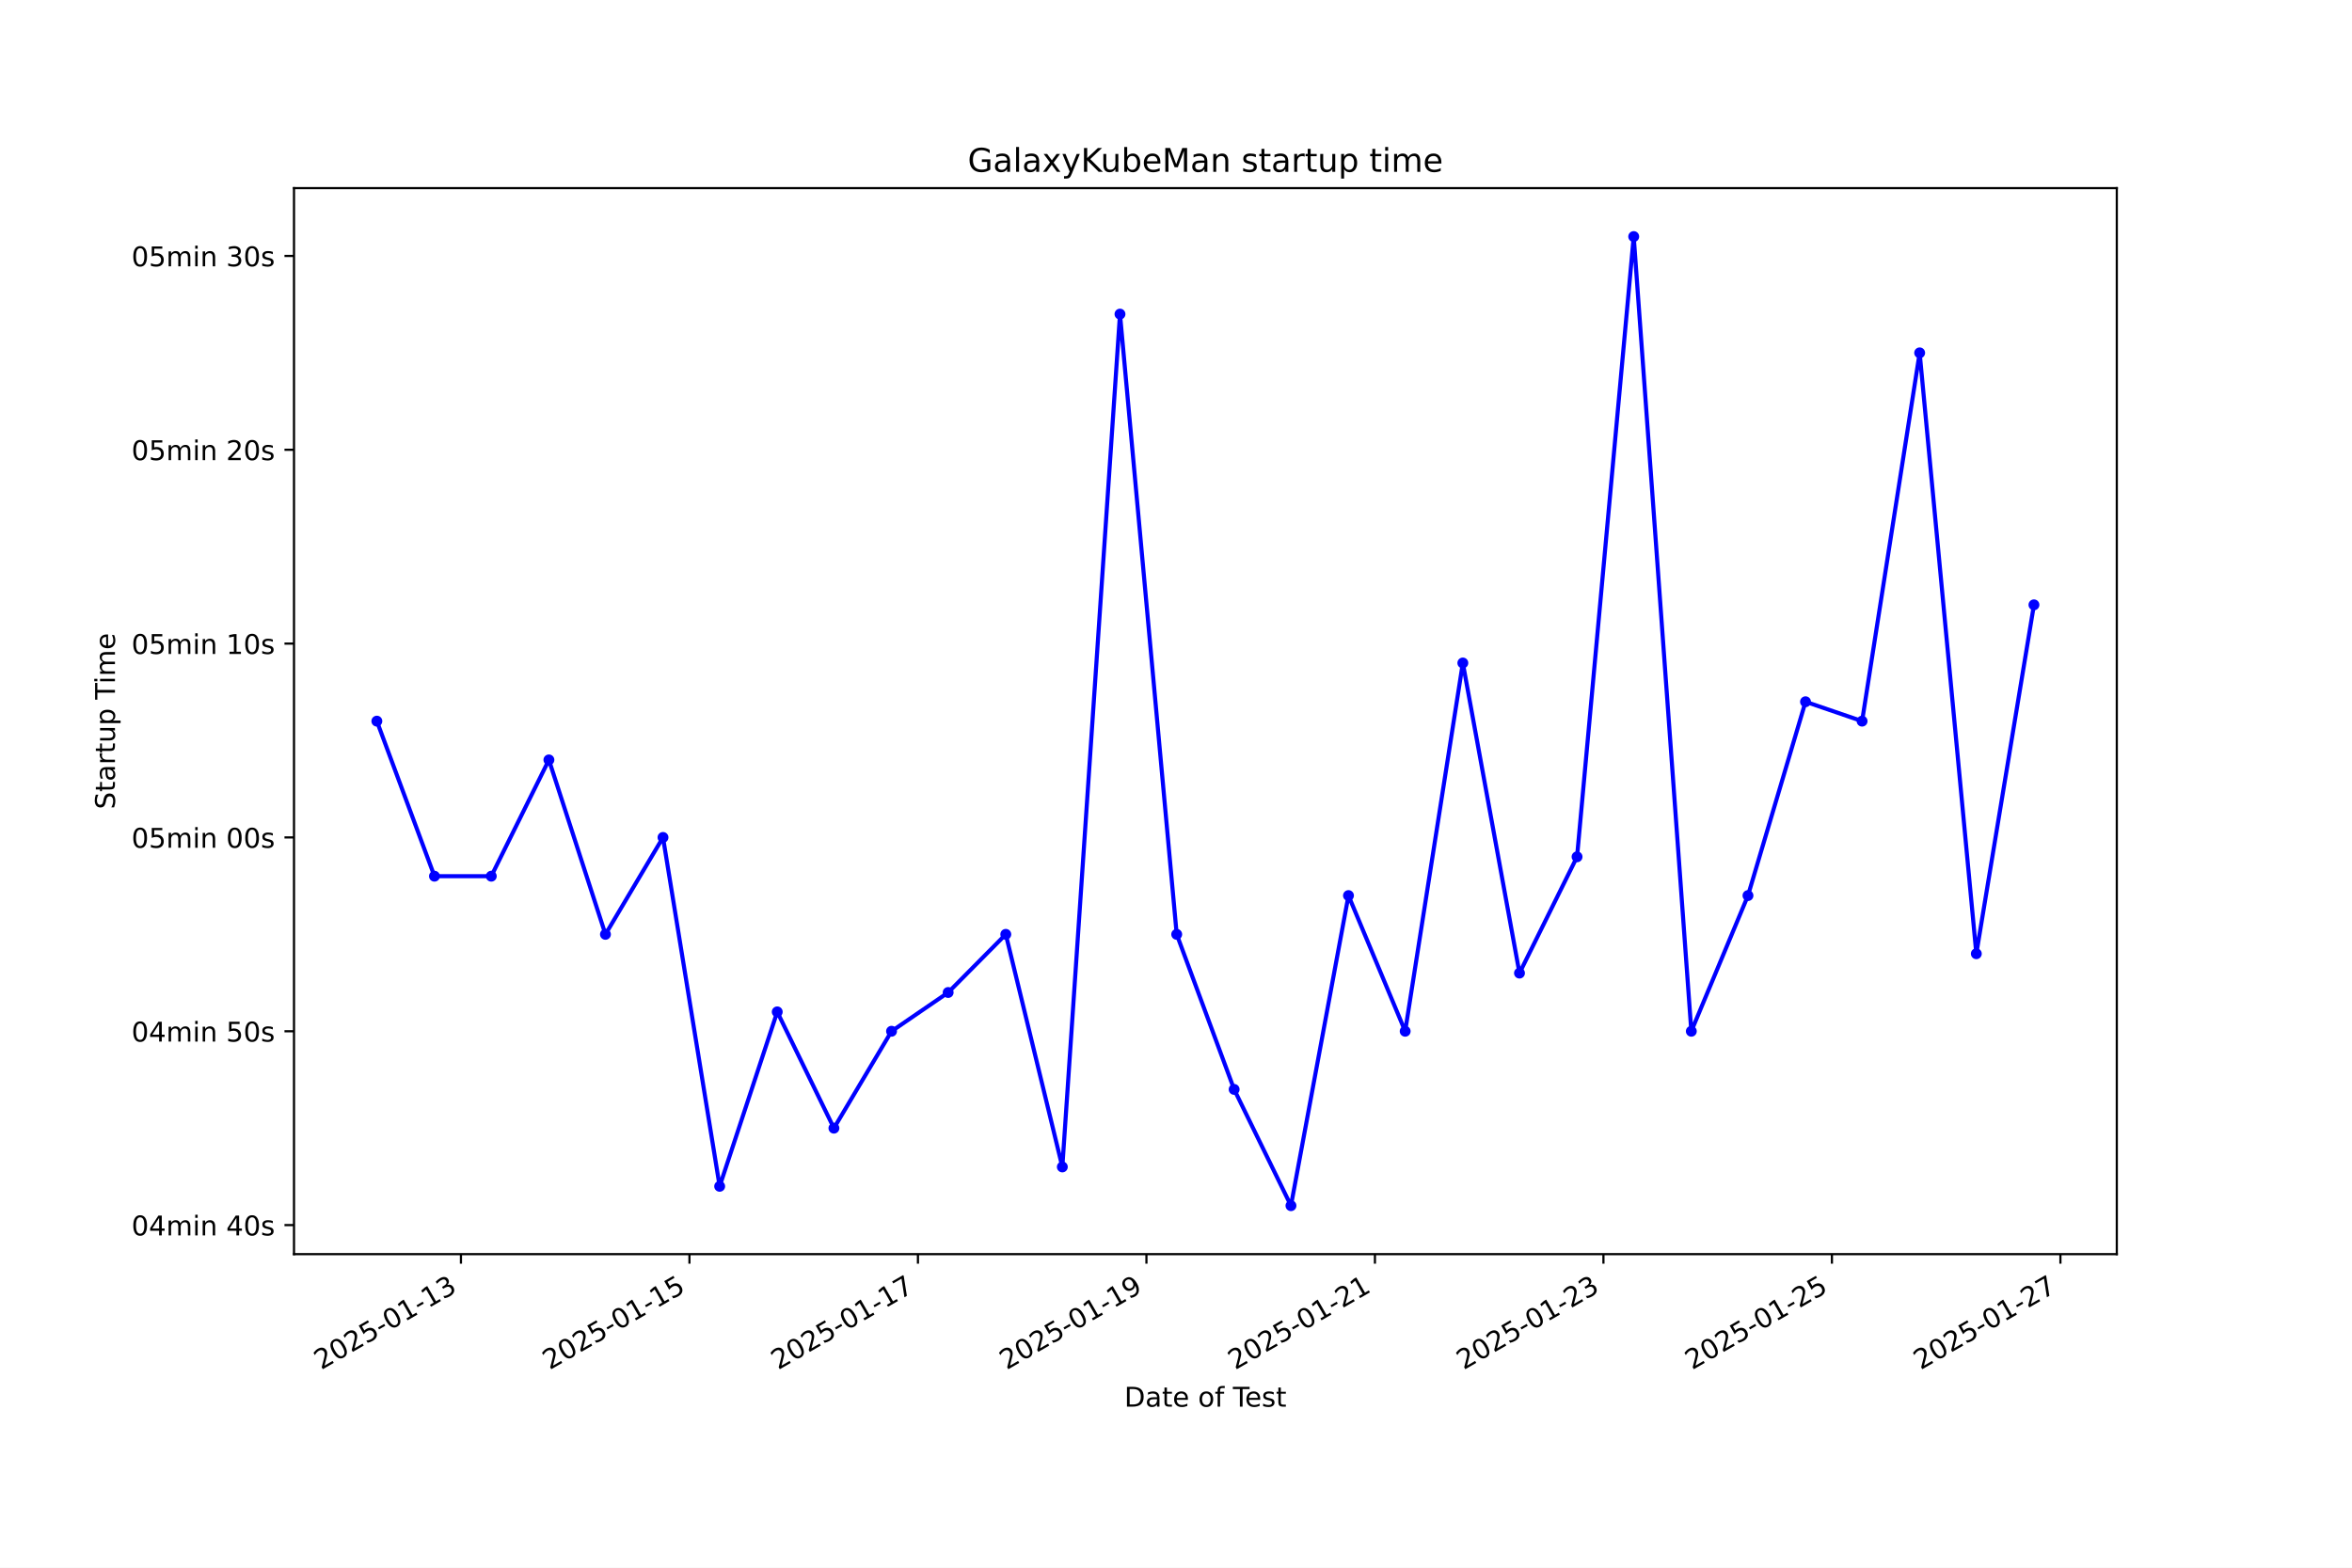
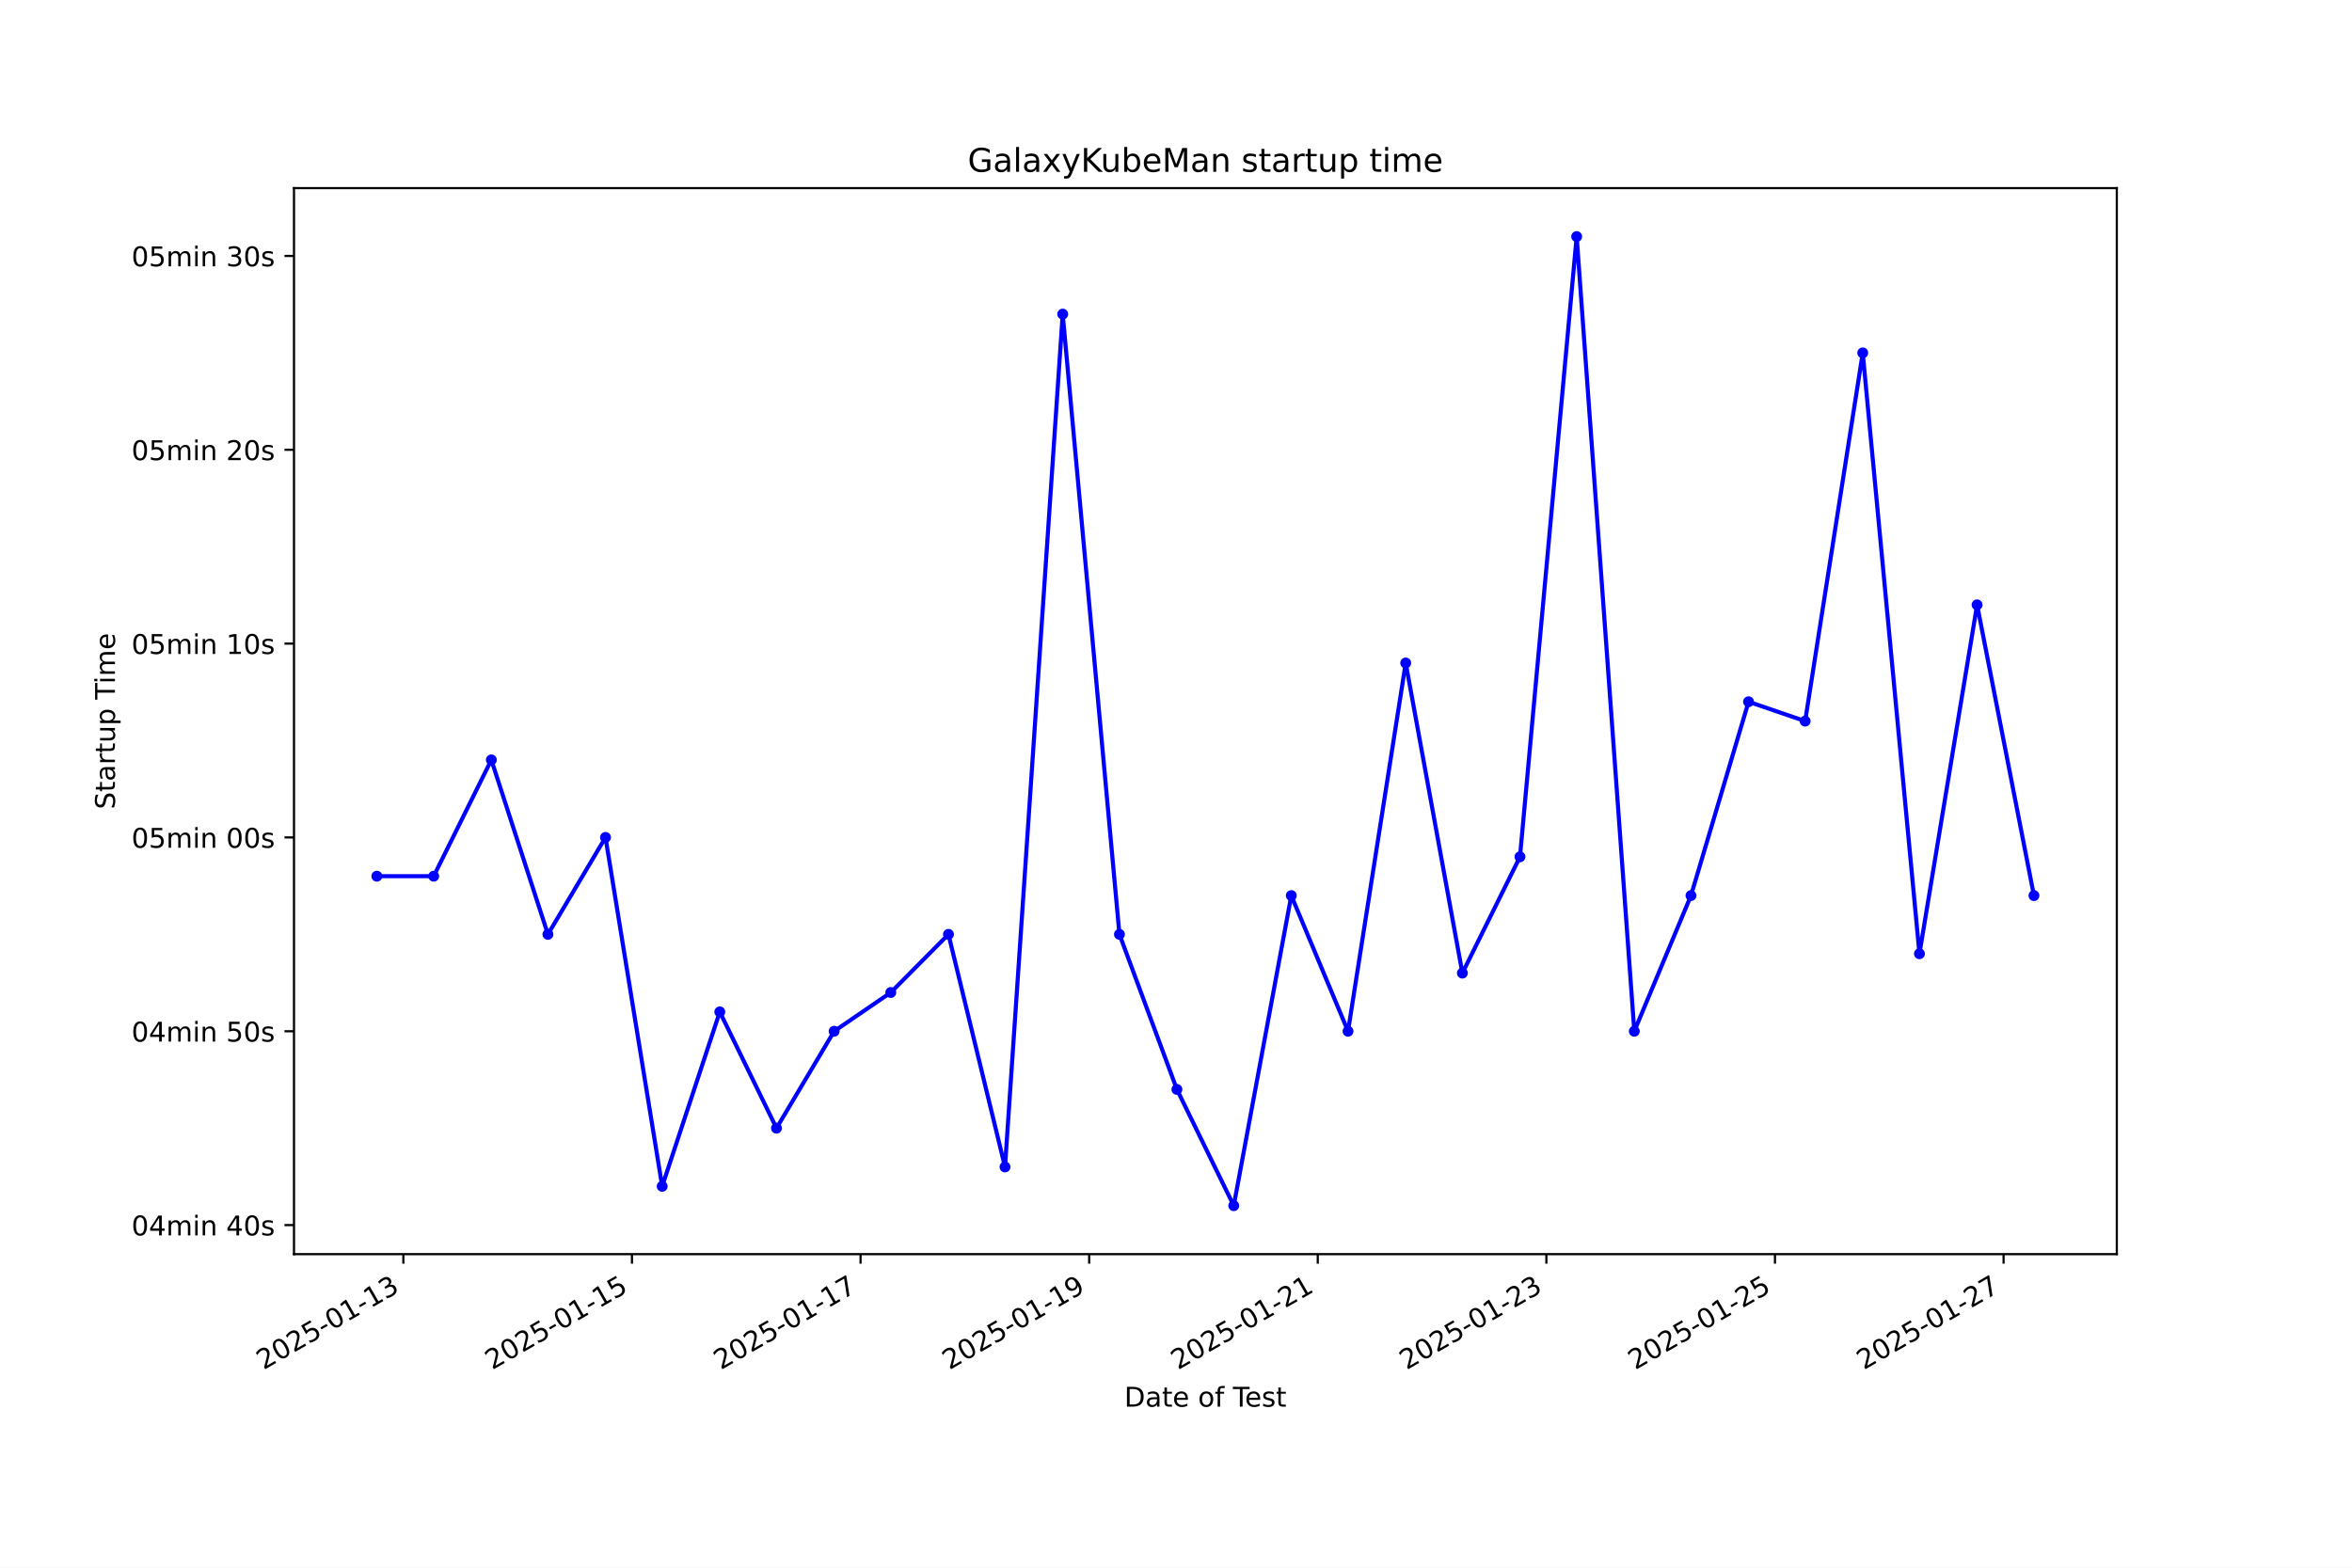
<svg xmlns="http://www.w3.org/2000/svg" xmlns:xlink="http://www.w3.org/1999/xlink" width="864pt" height="576pt" viewBox="0 0 864 576" version="1.1">
  <defs>
    <style type="text/css">*{stroke-linejoin: round; stroke-linecap: butt}</style>
  </defs>
  <g id="figure_1">
    <g id="patch_1">
      <path d="M 0 576  L 864 576  L 864 0  L 0 0  z " style="fill: #ffffff" />
    </g>
    <g id="axes_1">
      <g id="patch_2">
        <path d="M 108 460.8  L 777.6 460.8  L 777.6 69.12  L 108 69.12  z " style="fill: #ffffff" />
      </g>
      <g id="matplotlib.axis_1">
        <g id="xtick_1">
          <g id="line2d_1">
            <defs>
-               <path id="m24466182a4" d="M 0 0  L 0 3.5  " style="stroke: #000000; stroke-width: 0.8" />
+               <path id="mcbcb27efa0" d="M 0 0  L 0 3.5  " style="stroke: #000000; stroke-width: 0.8" />
            </defs>
            <g>
-               <use xlink:href="#m24466182a4" x="169.329" y="460.8" style="stroke: #000000; stroke-width: 0.8" />
+               <use xlink:href="#mcbcb27efa0" x="148.17" y="460.8" style="stroke: #000000; stroke-width: 0.8" />
            </g>
          </g>
          <g id="text_1">
-             <g transform="translate(117.9595 503.4383) rotate(-30) scale(0.1 -0.1)">
+             <g transform="translate(96.80103 503.4383) rotate(-30) scale(0.1 -0.1)">
              <defs>
                <path id="DejaVuSans-32" d="M 1228 531  L 3431 531  L 3431 0  L 469 0  L 469 531  Q 828 903 1448 1529  Q 2069 2156 2228 2338  Q 2531 2678 2651 2914  Q 2772 3150 2772 3378  Q 2772 3750 2511 3984  Q 2250 4219 1831 4219  Q 1534 4219 1204 4116  Q 875 4013 500 3803  L 500 4441  Q 881 4594 1212 4672  Q 1544 4750 1819 4750  Q 2544 4750 2975 4387  Q 3406 4025 3406 3419  Q 3406 3131 3298 2873  Q 3191 2616 2906 2266  Q 2828 2175 2409 1742  Q 1991 1309 1228 531  z " transform="scale(0.015625)" />
                <path id="DejaVuSans-30" d="M 2034 4250  Q 1547 4250 1301 3770  Q 1056 3291 1056 2328  Q 1056 1369 1301 889  Q 1547 409 2034 409  Q 2525 409 2770 889  Q 3016 1369 3016 2328  Q 3016 3291 2770 3770  Q 2525 4250 2034 4250  z M 2034 4750  Q 2819 4750 3233 4129  Q 3647 3509 3647 2328  Q 3647 1150 3233 529  Q 2819 -91 2034 -91  Q 1250 -91 836 529  Q 422 1150 422 2328  Q 422 3509 836 4129  Q 1250 4750 2034 4750  z " transform="scale(0.015625)" />
                <path id="DejaVuSans-35" d="M 691 4666  L 3169 4666  L 3169 4134  L 1269 4134  L 1269 2991  Q 1406 3038 1543 3061  Q 1681 3084 1819 3084  Q 2600 3084 3056 2656  Q 3513 2228 3513 1497  Q 3513 744 3044 326  Q 2575 -91 1722 -91  Q 1428 -91 1123 -41  Q 819 9 494 109  L 494 744  Q 775 591 1075 516  Q 1375 441 1709 441  Q 2250 441 2565 725  Q 2881 1009 2881 1497  Q 2881 1984 2565 2268  Q 2250 2553 1709 2553  Q 1456 2553 1204 2497  Q 953 2441 691 2322  L 691 4666  z " transform="scale(0.015625)" />
                <path id="DejaVuSans-2d" d="M 313 2009  L 1997 2009  L 1997 1497  L 313 1497  L 313 2009  z " transform="scale(0.015625)" />
                <path id="DejaVuSans-31" d="M 794 531  L 1825 531  L 1825 4091  L 703 3866  L 703 4441  L 1819 4666  L 2450 4666  L 2450 531  L 3481 531  L 3481 0  L 794 0  L 794 531  z " transform="scale(0.015625)" />
                <path id="DejaVuSans-33" d="M 2597 2516  Q 3050 2419 3304 2112  Q 3559 1806 3559 1356  Q 3559 666 3084 287  Q 2609 -91 1734 -91  Q 1441 -91 1130 -33  Q 819 25 488 141  L 488 750  Q 750 597 1062 519  Q 1375 441 1716 441  Q 2309 441 2620 675  Q 2931 909 2931 1356  Q 2931 1769 2642 2001  Q 2353 2234 1838 2234  L 1294 2234  L 1294 2753  L 1863 2753  Q 2328 2753 2575 2939  Q 2822 3125 2822 3475  Q 2822 3834 2567 4026  Q 2313 4219 1838 4219  Q 1578 4219 1281 4162  Q 984 4106 628 3988  L 628 4550  Q 988 4650 1302 4700  Q 1616 4750 1894 4750  Q 2613 4750 3031 4423  Q 3450 4097 3450 3541  Q 3450 3153 3228 2886  Q 3006 2619 2597 2516  z " transform="scale(0.015625)" />
              </defs>
              <use xlink:href="#DejaVuSans-32" />
              <use xlink:href="#DejaVuSans-30" transform="translate(63.62305 0)" />
              <use xlink:href="#DejaVuSans-32" transform="translate(127.2461 0)" />
              <use xlink:href="#DejaVuSans-35" transform="translate(190.8691 0)" />
              <use xlink:href="#DejaVuSans-2d" transform="translate(254.4922 0)" />
              <use xlink:href="#DejaVuSans-30" transform="translate(290.5762 0)" />
              <use xlink:href="#DejaVuSans-31" transform="translate(354.1992 0)" />
              <use xlink:href="#DejaVuSans-2d" transform="translate(417.8223 0)" />
              <use xlink:href="#DejaVuSans-31" transform="translate(453.9062 0)" />
              <use xlink:href="#DejaVuSans-33" transform="translate(517.5293 0)" />
            </g>
          </g>
        </g>
        <g id="xtick_2">
          <g id="line2d_2">
            <g>
-               <use xlink:href="#m24466182a4" x="253.266" y="460.8" style="stroke: #000000; stroke-width: 0.8" />
+               <use xlink:href="#mcbcb27efa0" x="232.147" y="460.8" style="stroke: #000000; stroke-width: 0.8" />
            </g>
          </g>
          <g id="text_2">
-             <g transform="translate(201.8969 503.4383) rotate(-30) scale(0.1 -0.1)">
+             <g transform="translate(180.7778 503.4383) rotate(-30) scale(0.1 -0.1)">
              <use xlink:href="#DejaVuSans-32" />
              <use xlink:href="#DejaVuSans-30" transform="translate(63.62305 0)" />
              <use xlink:href="#DejaVuSans-32" transform="translate(127.2461 0)" />
              <use xlink:href="#DejaVuSans-35" transform="translate(190.8691 0)" />
              <use xlink:href="#DejaVuSans-2d" transform="translate(254.4922 0)" />
              <use xlink:href="#DejaVuSans-30" transform="translate(290.5762 0)" />
              <use xlink:href="#DejaVuSans-31" transform="translate(354.1992 0)" />
              <use xlink:href="#DejaVuSans-2d" transform="translate(417.8223 0)" />
              <use xlink:href="#DejaVuSans-31" transform="translate(453.9062 0)" />
              <use xlink:href="#DejaVuSans-35" transform="translate(517.5293 0)" />
            </g>
          </g>
        </g>
        <g id="xtick_3">
          <g id="line2d_3">
            <g>
-               <use xlink:href="#m24466182a4" x="337.204" y="460.8" style="stroke: #000000; stroke-width: 0.8" />
+               <use xlink:href="#mcbcb27efa0" x="316.124" y="460.8" style="stroke: #000000; stroke-width: 0.8" />
            </g>
          </g>
          <g id="text_3">
-             <g transform="translate(285.8342 503.4383) rotate(-30) scale(0.1 -0.1)">
+             <g transform="translate(264.7546 503.4383) rotate(-30) scale(0.1 -0.1)">
              <defs>
                <path id="DejaVuSans-37" d="M 525 4666  L 3525 4666  L 3525 4397  L 1831 0  L 1172 0  L 2766 4134  L 525 4134  L 525 4666  z " transform="scale(0.015625)" />
              </defs>
              <use xlink:href="#DejaVuSans-32" />
              <use xlink:href="#DejaVuSans-30" transform="translate(63.62305 0)" />
              <use xlink:href="#DejaVuSans-32" transform="translate(127.2461 0)" />
              <use xlink:href="#DejaVuSans-35" transform="translate(190.8691 0)" />
              <use xlink:href="#DejaVuSans-2d" transform="translate(254.4922 0)" />
              <use xlink:href="#DejaVuSans-30" transform="translate(290.5762 0)" />
              <use xlink:href="#DejaVuSans-31" transform="translate(354.1992 0)" />
              <use xlink:href="#DejaVuSans-2d" transform="translate(417.8223 0)" />
              <use xlink:href="#DejaVuSans-31" transform="translate(453.9062 0)" />
              <use xlink:href="#DejaVuSans-37" transform="translate(517.5293 0)" />
            </g>
          </g>
        </g>
        <g id="xtick_4">
          <g id="line2d_4">
            <g>
-               <use xlink:href="#m24466182a4" x="421.141" y="460.8" style="stroke: #000000; stroke-width: 0.8" />
+               <use xlink:href="#mcbcb27efa0" x="400.101" y="460.8" style="stroke: #000000; stroke-width: 0.8" />
            </g>
          </g>
          <g id="text_4">
-             <g transform="translate(369.7715 503.4383) rotate(-30) scale(0.1 -0.1)">
+             <g transform="translate(348.7314 503.4383) rotate(-30) scale(0.1 -0.1)">
              <defs>
                <path id="DejaVuSans-39" d="M 703 97  L 703 672  Q 941 559 1184 500  Q 1428 441 1663 441  Q 2288 441 2617 861  Q 2947 1281 2994 2138  Q 2813 1869 2534 1725  Q 2256 1581 1919 1581  Q 1219 1581 811 2004  Q 403 2428 403 3163  Q 403 3881 828 4315  Q 1253 4750 1959 4750  Q 2769 4750 3195 4129  Q 3622 3509 3622 2328  Q 3622 1225 3098 567  Q 2575 -91 1691 -91  Q 1453 -91 1209 -44  Q 966 3 703 97  z M 1959 2075  Q 2384 2075 2632 2365  Q 2881 2656 2881 3163  Q 2881 3666 2632 3958  Q 2384 4250 1959 4250  Q 1534 4250 1286 3958  Q 1038 3666 1038 3163  Q 1038 2656 1286 2365  Q 1534 2075 1959 2075  z " transform="scale(0.015625)" />
              </defs>
              <use xlink:href="#DejaVuSans-32" />
              <use xlink:href="#DejaVuSans-30" transform="translate(63.62305 0)" />
              <use xlink:href="#DejaVuSans-32" transform="translate(127.2461 0)" />
              <use xlink:href="#DejaVuSans-35" transform="translate(190.8691 0)" />
              <use xlink:href="#DejaVuSans-2d" transform="translate(254.4922 0)" />
              <use xlink:href="#DejaVuSans-30" transform="translate(290.5762 0)" />
              <use xlink:href="#DejaVuSans-31" transform="translate(354.1992 0)" />
              <use xlink:href="#DejaVuSans-2d" transform="translate(417.8223 0)" />
              <use xlink:href="#DejaVuSans-31" transform="translate(453.9062 0)" />
              <use xlink:href="#DejaVuSans-39" transform="translate(517.5293 0)" />
            </g>
          </g>
        </g>
        <g id="xtick_5">
          <g id="line2d_5">
            <g>
-               <use xlink:href="#m24466182a4" x="505.078" y="460.8" style="stroke: #000000; stroke-width: 0.8" />
+               <use xlink:href="#mcbcb27efa0" x="484.078" y="460.8" style="stroke: #000000; stroke-width: 0.8" />
            </g>
          </g>
          <g id="text_5">
-             <g transform="translate(453.7088 503.4383) rotate(-30) scale(0.1 -0.1)">
+             <g transform="translate(432.7082 503.4383) rotate(-30) scale(0.1 -0.1)">
              <use xlink:href="#DejaVuSans-32" />
              <use xlink:href="#DejaVuSans-30" transform="translate(63.62305 0)" />
              <use xlink:href="#DejaVuSans-32" transform="translate(127.2461 0)" />
              <use xlink:href="#DejaVuSans-35" transform="translate(190.8691 0)" />
              <use xlink:href="#DejaVuSans-2d" transform="translate(254.4922 0)" />
              <use xlink:href="#DejaVuSans-30" transform="translate(290.5762 0)" />
              <use xlink:href="#DejaVuSans-31" transform="translate(354.1992 0)" />
              <use xlink:href="#DejaVuSans-2d" transform="translate(417.8223 0)" />
              <use xlink:href="#DejaVuSans-32" transform="translate(453.9062 0)" />
              <use xlink:href="#DejaVuSans-31" transform="translate(517.5293 0)" />
            </g>
          </g>
        </g>
        <g id="xtick_6">
          <g id="line2d_6">
            <g>
-               <use xlink:href="#m24466182a4" x="589.016" y="460.8" style="stroke: #000000; stroke-width: 0.8" />
+               <use xlink:href="#mcbcb27efa0" x="568.054" y="460.8" style="stroke: #000000; stroke-width: 0.8" />
            </g>
          </g>
          <g id="text_6">
-             <g transform="translate(537.6462 503.4383) rotate(-30) scale(0.1 -0.1)">
+             <g transform="translate(516.685 503.4383) rotate(-30) scale(0.1 -0.1)">
              <use xlink:href="#DejaVuSans-32" />
              <use xlink:href="#DejaVuSans-30" transform="translate(63.62305 0)" />
              <use xlink:href="#DejaVuSans-32" transform="translate(127.2461 0)" />
              <use xlink:href="#DejaVuSans-35" transform="translate(190.8691 0)" />
              <use xlink:href="#DejaVuSans-2d" transform="translate(254.4922 0)" />
              <use xlink:href="#DejaVuSans-30" transform="translate(290.5762 0)" />
              <use xlink:href="#DejaVuSans-31" transform="translate(354.1992 0)" />
              <use xlink:href="#DejaVuSans-2d" transform="translate(417.8223 0)" />
              <use xlink:href="#DejaVuSans-32" transform="translate(453.9062 0)" />
              <use xlink:href="#DejaVuSans-33" transform="translate(517.5293 0)" />
            </g>
          </g>
        </g>
        <g id="xtick_7">
          <g id="line2d_7">
            <g>
-               <use xlink:href="#m24466182a4" x="672.953" y="460.8" style="stroke: #000000; stroke-width: 0.8" />
+               <use xlink:href="#mcbcb27efa0" x="652.031" y="460.8" style="stroke: #000000; stroke-width: 0.8" />
            </g>
          </g>
          <g id="text_7">
-             <g transform="translate(621.5835 503.4383) rotate(-30) scale(0.1 -0.1)">
+             <g transform="translate(600.6618 503.4383) rotate(-30) scale(0.1 -0.1)">
              <use xlink:href="#DejaVuSans-32" />
              <use xlink:href="#DejaVuSans-30" transform="translate(63.62305 0)" />
              <use xlink:href="#DejaVuSans-32" transform="translate(127.2461 0)" />
              <use xlink:href="#DejaVuSans-35" transform="translate(190.8691 0)" />
              <use xlink:href="#DejaVuSans-2d" transform="translate(254.4922 0)" />
              <use xlink:href="#DejaVuSans-30" transform="translate(290.5762 0)" />
              <use xlink:href="#DejaVuSans-31" transform="translate(354.1992 0)" />
              <use xlink:href="#DejaVuSans-2d" transform="translate(417.8223 0)" />
              <use xlink:href="#DejaVuSans-32" transform="translate(453.9062 0)" />
              <use xlink:href="#DejaVuSans-35" transform="translate(517.5293 0)" />
            </g>
          </g>
        </g>
        <g id="xtick_8">
          <g id="line2d_8">
            <g>
-               <use xlink:href="#m24466182a4" x="756.89" y="460.8" style="stroke: #000000; stroke-width: 0.8" />
+               <use xlink:href="#mcbcb27efa0" x="736.008" y="460.8" style="stroke: #000000; stroke-width: 0.8" />
            </g>
          </g>
          <g id="text_8">
-             <g transform="translate(705.5208 503.4383) rotate(-30) scale(0.1 -0.1)">
+             <g transform="translate(684.6386 503.4383) rotate(-30) scale(0.1 -0.1)">
              <use xlink:href="#DejaVuSans-32" />
              <use xlink:href="#DejaVuSans-30" transform="translate(63.62305 0)" />
              <use xlink:href="#DejaVuSans-32" transform="translate(127.2461 0)" />
              <use xlink:href="#DejaVuSans-35" transform="translate(190.8691 0)" />
              <use xlink:href="#DejaVuSans-2d" transform="translate(254.4922 0)" />
              <use xlink:href="#DejaVuSans-30" transform="translate(290.5762 0)" />
              <use xlink:href="#DejaVuSans-31" transform="translate(354.1992 0)" />
              <use xlink:href="#DejaVuSans-2d" transform="translate(417.8223 0)" />
              <use xlink:href="#DejaVuSans-32" transform="translate(453.9062 0)" />
              <use xlink:href="#DejaVuSans-37" transform="translate(517.5293 0)" />
            </g>
          </g>
        </g>
        <g id="text_9">
          <g transform="translate(413.0063 516.8378) scale(0.1 -0.1)">
            <defs>
              <path id="DejaVuSans-44" d="M 1259 4147  L 1259 519  L 2022 519  Q 2988 519 3436 956  Q 3884 1394 3884 2338  Q 3884 3275 3436 3711  Q 2988 4147 2022 4147  L 1259 4147  z M 628 4666  L 1925 4666  Q 3281 4666 3915 4102  Q 4550 3538 4550 2338  Q 4550 1131 3912 565  Q 3275 0 1925 0  L 628 0  L 628 4666  z " transform="scale(0.015625)" />
              <path id="DejaVuSans-61" d="M 2194 1759  Q 1497 1759 1228 1600  Q 959 1441 959 1056  Q 959 750 1161 570  Q 1363 391 1709 391  Q 2188 391 2477 730  Q 2766 1069 2766 1631  L 2766 1759  L 2194 1759  z M 3341 1997  L 3341 0  L 2766 0  L 2766 531  Q 2569 213 2275 61  Q 1981 -91 1556 -91  Q 1019 -91 701 211  Q 384 513 384 1019  Q 384 1609 779 1909  Q 1175 2209 1959 2209  L 2766 2209  L 2766 2266  Q 2766 2663 2505 2880  Q 2244 3097 1772 3097  Q 1472 3097 1187 3025  Q 903 2953 641 2809  L 641 3341  Q 956 3463 1253 3523  Q 1550 3584 1831 3584  Q 2591 3584 2966 3190  Q 3341 2797 3341 1997  z " transform="scale(0.015625)" />
              <path id="DejaVuSans-74" d="M 1172 4494  L 1172 3500  L 2356 3500  L 2356 3053  L 1172 3053  L 1172 1153  Q 1172 725 1289 603  Q 1406 481 1766 481  L 2356 481  L 2356 0  L 1766 0  Q 1100 0 847 248  Q 594 497 594 1153  L 594 3053  L 172 3053  L 172 3500  L 594 3500  L 594 4494  L 1172 4494  z " transform="scale(0.015625)" />
              <path id="DejaVuSans-65" d="M 3597 1894  L 3597 1613  L 953 1613  Q 991 1019 1311 708  Q 1631 397 2203 397  Q 2534 397 2845 478  Q 3156 559 3463 722  L 3463 178  Q 3153 47 2828 -22  Q 2503 -91 2169 -91  Q 1331 -91 842 396  Q 353 884 353 1716  Q 353 2575 817 3079  Q 1281 3584 2069 3584  Q 2775 3584 3186 3129  Q 3597 2675 3597 1894  z M 3022 2063  Q 3016 2534 2758 2815  Q 2500 3097 2075 3097  Q 1594 3097 1305 2825  Q 1016 2553 972 2059  L 3022 2063  z " transform="scale(0.015625)" />
              <path id="DejaVuSans-20" transform="scale(0.015625)" />
              <path id="DejaVuSans-6f" d="M 1959 3097  Q 1497 3097 1228 2736  Q 959 2375 959 1747  Q 959 1119 1226 758  Q 1494 397 1959 397  Q 2419 397 2687 759  Q 2956 1122 2956 1747  Q 2956 2369 2687 2733  Q 2419 3097 1959 3097  z M 1959 3584  Q 2709 3584 3137 3096  Q 3566 2609 3566 1747  Q 3566 888 3137 398  Q 2709 -91 1959 -91  Q 1206 -91 779 398  Q 353 888 353 1747  Q 353 2609 779 3096  Q 1206 3584 1959 3584  z " transform="scale(0.015625)" />
              <path id="DejaVuSans-66" d="M 2375 4863  L 2375 4384  L 1825 4384  Q 1516 4384 1395 4259  Q 1275 4134 1275 3809  L 1275 3500  L 2222 3500  L 2222 3053  L 1275 3053  L 1275 0  L 697 0  L 697 3053  L 147 3053  L 147 3500  L 697 3500  L 697 3744  Q 697 4328 969 4595  Q 1241 4863 1831 4863  L 2375 4863  z " transform="scale(0.015625)" />
              <path id="DejaVuSans-54" d="M -19 4666  L 3928 4666  L 3928 4134  L 2272 4134  L 2272 0  L 1638 0  L 1638 4134  L -19 4134  L -19 4666  z " transform="scale(0.015625)" />
              <path id="DejaVuSans-73" d="M 2834 3397  L 2834 2853  Q 2591 2978 2328 3040  Q 2066 3103 1784 3103  Q 1356 3103 1142 2972  Q 928 2841 928 2578  Q 928 2378 1081 2264  Q 1234 2150 1697 2047  L 1894 2003  Q 2506 1872 2764 1633  Q 3022 1394 3022 966  Q 3022 478 2636 193  Q 2250 -91 1575 -91  Q 1294 -91 989 -36  Q 684 19 347 128  L 347 722  Q 666 556 975 473  Q 1284 391 1588 391  Q 1994 391 2212 530  Q 2431 669 2431 922  Q 2431 1156 2273 1281  Q 2116 1406 1581 1522  L 1381 1569  Q 847 1681 609 1914  Q 372 2147 372 2553  Q 372 3047 722 3315  Q 1072 3584 1716 3584  Q 2034 3584 2315 3537  Q 2597 3491 2834 3397  z " transform="scale(0.015625)" />
            </defs>
            <use xlink:href="#DejaVuSans-44" />
            <use xlink:href="#DejaVuSans-61" transform="translate(77.00195 0)" />
            <use xlink:href="#DejaVuSans-74" transform="translate(138.2812 0)" />
            <use xlink:href="#DejaVuSans-65" transform="translate(177.4902 0)" />
            <use xlink:href="#DejaVuSans-20" transform="translate(239.0137 0)" />
            <use xlink:href="#DejaVuSans-6f" transform="translate(270.8008 0)" />
            <use xlink:href="#DejaVuSans-66" transform="translate(331.9824 0)" />
            <use xlink:href="#DejaVuSans-20" transform="translate(367.1875 0)" />
            <use xlink:href="#DejaVuSans-54" transform="translate(398.9746 0)" />
            <use xlink:href="#DejaVuSans-65" transform="translate(443.0586 0)" />
            <use xlink:href="#DejaVuSans-73" transform="translate(504.582 0)" />
            <use xlink:href="#DejaVuSans-74" transform="translate(556.6816 0)" />
          </g>
        </g>
      </g>
      <g id="matplotlib.axis_2">
        <g id="ytick_1">
          <g id="line2d_9">
            <defs>
-               <path id="m9b6d97557e" d="M 0 0  L -3.5 0  " style="stroke: #000000; stroke-width: 0.8" />
+               <path id="m6d20273427" d="M 0 0  L -3.5 0  " style="stroke: #000000; stroke-width: 0.8" />
            </defs>
            <g>
-               <use xlink:href="#m9b6d97557e" x="108" y="450.118" style="stroke: #000000; stroke-width: 0.8" />
+               <use xlink:href="#m6d20273427" x="108" y="450.118" style="stroke: #000000; stroke-width: 0.8" />
            </g>
          </g>
          <g id="text_10">
            <g transform="translate(48.30625 453.917) scale(0.1 -0.1)">
              <defs>
                <path id="DejaVuSans-34" d="M 2419 4116  L 825 1625  L 2419 1625  L 2419 4116  z M 2253 4666  L 3047 4666  L 3047 1625  L 3713 1625  L 3713 1100  L 3047 1100  L 3047 0  L 2419 0  L 2419 1100  L 313 1100  L 313 1709  L 2253 4666  z " transform="scale(0.015625)" />
                <path id="DejaVuSans-6d" d="M 3328 2828  Q 3544 3216 3844 3400  Q 4144 3584 4550 3584  Q 5097 3584 5394 3201  Q 5691 2819 5691 2113  L 5691 0  L 5113 0  L 5113 2094  Q 5113 2597 4934 2840  Q 4756 3084 4391 3084  Q 3944 3084 3684 2787  Q 3425 2491 3425 1978  L 3425 0  L 2847 0  L 2847 2094  Q 2847 2600 2669 2842  Q 2491 3084 2119 3084  Q 1678 3084 1418 2786  Q 1159 2488 1159 1978  L 1159 0  L 581 0  L 581 3500  L 1159 3500  L 1159 2956  Q 1356 3278 1631 3431  Q 1906 3584 2284 3584  Q 2666 3584 2933 3390  Q 3200 3197 3328 2828  z " transform="scale(0.015625)" />
                <path id="DejaVuSans-69" d="M 603 3500  L 1178 3500  L 1178 0  L 603 0  L 603 3500  z M 603 4863  L 1178 4863  L 1178 4134  L 603 4134  L 603 4863  z " transform="scale(0.015625)" />
                <path id="DejaVuSans-6e" d="M 3513 2113  L 3513 0  L 2938 0  L 2938 2094  Q 2938 2591 2744 2837  Q 2550 3084 2163 3084  Q 1697 3084 1428 2787  Q 1159 2491 1159 1978  L 1159 0  L 581 0  L 581 3500  L 1159 3500  L 1159 2956  Q 1366 3272 1645 3428  Q 1925 3584 2291 3584  Q 2894 3584 3203 3211  Q 3513 2838 3513 2113  z " transform="scale(0.015625)" />
              </defs>
              <use xlink:href="#DejaVuSans-30" />
              <use xlink:href="#DejaVuSans-34" transform="translate(63.62305 0)" />
              <use xlink:href="#DejaVuSans-6d" transform="translate(127.2461 0)" />
              <use xlink:href="#DejaVuSans-69" transform="translate(224.6582 0)" />
              <use xlink:href="#DejaVuSans-6e" transform="translate(252.4414 0)" />
              <use xlink:href="#DejaVuSans-20" transform="translate(315.8203 0)" />
              <use xlink:href="#DejaVuSans-34" transform="translate(347.6074 0)" />
              <use xlink:href="#DejaVuSans-30" transform="translate(411.2305 0)" />
              <use xlink:href="#DejaVuSans-73" transform="translate(474.8535 0)" />
            </g>
          </g>
        </g>
        <g id="ytick_2">
          <g id="line2d_10">
            <g>
-               <use xlink:href="#m9b6d97557e" x="108" y="378.903" style="stroke: #000000; stroke-width: 0.8" />
+               <use xlink:href="#m6d20273427" x="108" y="378.903" style="stroke: #000000; stroke-width: 0.8" />
            </g>
          </g>
          <g id="text_11">
            <g transform="translate(48.30625 382.7025) scale(0.1 -0.1)">
              <use xlink:href="#DejaVuSans-30" />
              <use xlink:href="#DejaVuSans-34" transform="translate(63.62305 0)" />
              <use xlink:href="#DejaVuSans-6d" transform="translate(127.2461 0)" />
              <use xlink:href="#DejaVuSans-69" transform="translate(224.6582 0)" />
              <use xlink:href="#DejaVuSans-6e" transform="translate(252.4414 0)" />
              <use xlink:href="#DejaVuSans-20" transform="translate(315.8203 0)" />
              <use xlink:href="#DejaVuSans-35" transform="translate(347.6074 0)" />
              <use xlink:href="#DejaVuSans-30" transform="translate(411.2305 0)" />
              <use xlink:href="#DejaVuSans-73" transform="translate(474.8535 0)" />
            </g>
          </g>
        </g>
        <g id="ytick_3">
          <g id="line2d_11">
            <g>
-               <use xlink:href="#m9b6d97557e" x="108" y="307.689" style="stroke: #000000; stroke-width: 0.8" />
+               <use xlink:href="#m6d20273427" x="108" y="307.689" style="stroke: #000000; stroke-width: 0.8" />
            </g>
          </g>
          <g id="text_12">
            <g transform="translate(48.30625 311.4879) scale(0.1 -0.1)">
              <use xlink:href="#DejaVuSans-30" />
              <use xlink:href="#DejaVuSans-35" transform="translate(63.62305 0)" />
              <use xlink:href="#DejaVuSans-6d" transform="translate(127.2461 0)" />
              <use xlink:href="#DejaVuSans-69" transform="translate(224.6582 0)" />
              <use xlink:href="#DejaVuSans-6e" transform="translate(252.4414 0)" />
              <use xlink:href="#DejaVuSans-20" transform="translate(315.8203 0)" />
              <use xlink:href="#DejaVuSans-30" transform="translate(347.6074 0)" />
              <use xlink:href="#DejaVuSans-30" transform="translate(411.2305 0)" />
              <use xlink:href="#DejaVuSans-73" transform="translate(474.8535 0)" />
            </g>
          </g>
        </g>
        <g id="ytick_4">
          <g id="line2d_12">
            <g>
-               <use xlink:href="#m9b6d97557e" x="108" y="236.474" style="stroke: #000000; stroke-width: 0.8" />
+               <use xlink:href="#m6d20273427" x="108" y="236.474" style="stroke: #000000; stroke-width: 0.8" />
            </g>
          </g>
          <g id="text_13">
            <g transform="translate(48.30625 240.2734) scale(0.1 -0.1)">
              <use xlink:href="#DejaVuSans-30" />
              <use xlink:href="#DejaVuSans-35" transform="translate(63.62305 0)" />
              <use xlink:href="#DejaVuSans-6d" transform="translate(127.2461 0)" />
              <use xlink:href="#DejaVuSans-69" transform="translate(224.6582 0)" />
              <use xlink:href="#DejaVuSans-6e" transform="translate(252.4414 0)" />
              <use xlink:href="#DejaVuSans-20" transform="translate(315.8203 0)" />
              <use xlink:href="#DejaVuSans-31" transform="translate(347.6074 0)" />
              <use xlink:href="#DejaVuSans-30" transform="translate(411.2305 0)" />
              <use xlink:href="#DejaVuSans-73" transform="translate(474.8535 0)" />
            </g>
          </g>
        </g>
        <g id="ytick_5">
          <g id="line2d_13">
            <g>
-               <use xlink:href="#m9b6d97557e" x="108" y="165.26" style="stroke: #000000; stroke-width: 0.8" />
+               <use xlink:href="#m6d20273427" x="108" y="165.26" style="stroke: #000000; stroke-width: 0.8" />
            </g>
          </g>
          <g id="text_14">
            <g transform="translate(48.30625 169.0589) scale(0.1 -0.1)">
              <use xlink:href="#DejaVuSans-30" />
              <use xlink:href="#DejaVuSans-35" transform="translate(63.62305 0)" />
              <use xlink:href="#DejaVuSans-6d" transform="translate(127.2461 0)" />
              <use xlink:href="#DejaVuSans-69" transform="translate(224.6582 0)" />
              <use xlink:href="#DejaVuSans-6e" transform="translate(252.4414 0)" />
              <use xlink:href="#DejaVuSans-20" transform="translate(315.8203 0)" />
              <use xlink:href="#DejaVuSans-32" transform="translate(347.6074 0)" />
              <use xlink:href="#DejaVuSans-30" transform="translate(411.2305 0)" />
              <use xlink:href="#DejaVuSans-73" transform="translate(474.8535 0)" />
            </g>
          </g>
        </g>
        <g id="ytick_6">
          <g id="line2d_14">
            <g>
-               <use xlink:href="#m9b6d97557e" x="108" y="94.045" style="stroke: #000000; stroke-width: 0.8" />
+               <use xlink:href="#m6d20273427" x="108" y="94.045" style="stroke: #000000; stroke-width: 0.8" />
            </g>
          </g>
          <g id="text_15">
            <g transform="translate(48.30625 97.84431) scale(0.1 -0.1)">
              <use xlink:href="#DejaVuSans-30" />
              <use xlink:href="#DejaVuSans-35" transform="translate(63.62305 0)" />
              <use xlink:href="#DejaVuSans-6d" transform="translate(127.2461 0)" />
              <use xlink:href="#DejaVuSans-69" transform="translate(224.6582 0)" />
              <use xlink:href="#DejaVuSans-6e" transform="translate(252.4414 0)" />
              <use xlink:href="#DejaVuSans-20" transform="translate(315.8203 0)" />
              <use xlink:href="#DejaVuSans-33" transform="translate(347.6074 0)" />
              <use xlink:href="#DejaVuSans-30" transform="translate(411.2305 0)" />
              <use xlink:href="#DejaVuSans-73" transform="translate(474.8535 0)" />
            </g>
          </g>
        </g>
        <g id="text_16">
          <g transform="translate(42.22656 297.3397) rotate(-90) scale(0.1 -0.1)">
            <defs>
              <path id="DejaVuSans-53" d="M 3425 4513  L 3425 3897  Q 3066 4069 2747 4153  Q 2428 4238 2131 4238  Q 1616 4238 1336 4038  Q 1056 3838 1056 3469  Q 1056 3159 1242 3001  Q 1428 2844 1947 2747  L 2328 2669  Q 3034 2534 3370 2195  Q 3706 1856 3706 1288  Q 3706 609 3251 259  Q 2797 -91 1919 -91  Q 1588 -91 1214 -16  Q 841 59 441 206  L 441 856  Q 825 641 1194 531  Q 1563 422 1919 422  Q 2459 422 2753 634  Q 3047 847 3047 1241  Q 3047 1584 2836 1778  Q 2625 1972 2144 2069  L 1759 2144  Q 1053 2284 737 2584  Q 422 2884 422 3419  Q 422 4038 858 4394  Q 1294 4750 2059 4750  Q 2388 4750 2728 4690  Q 3069 4631 3425 4513  z " transform="scale(0.015625)" />
              <path id="DejaVuSans-72" d="M 2631 2963  Q 2534 3019 2420 3045  Q 2306 3072 2169 3072  Q 1681 3072 1420 2755  Q 1159 2438 1159 1844  L 1159 0  L 581 0  L 581 3500  L 1159 3500  L 1159 2956  Q 1341 3275 1631 3429  Q 1922 3584 2338 3584  Q 2397 3584 2469 3576  Q 2541 3569 2628 3553  L 2631 2963  z " transform="scale(0.015625)" />
              <path id="DejaVuSans-75" d="M 544 1381  L 544 3500  L 1119 3500  L 1119 1403  Q 1119 906 1312 657  Q 1506 409 1894 409  Q 2359 409 2629 706  Q 2900 1003 2900 1516  L 2900 3500  L 3475 3500  L 3475 0  L 2900 0  L 2900 538  Q 2691 219 2414 64  Q 2138 -91 1772 -91  Q 1169 -91 856 284  Q 544 659 544 1381  z M 1991 3584  L 1991 3584  z " transform="scale(0.015625)" />
              <path id="DejaVuSans-70" d="M 1159 525  L 1159 -1331  L 581 -1331  L 581 3500  L 1159 3500  L 1159 2969  Q 1341 3281 1617 3432  Q 1894 3584 2278 3584  Q 2916 3584 3314 3078  Q 3713 2572 3713 1747  Q 3713 922 3314 415  Q 2916 -91 2278 -91  Q 1894 -91 1617 61  Q 1341 213 1159 525  z M 3116 1747  Q 3116 2381 2855 2742  Q 2594 3103 2138 3103  Q 1681 3103 1420 2742  Q 1159 2381 1159 1747  Q 1159 1113 1420 752  Q 1681 391 2138 391  Q 2594 391 2855 752  Q 3116 1113 3116 1747  z " transform="scale(0.015625)" />
            </defs>
            <use xlink:href="#DejaVuSans-53" />
            <use xlink:href="#DejaVuSans-74" transform="translate(63.47656 0)" />
            <use xlink:href="#DejaVuSans-61" transform="translate(102.6855 0)" />
            <use xlink:href="#DejaVuSans-72" transform="translate(163.9648 0)" />
            <use xlink:href="#DejaVuSans-74" transform="translate(205.0781 0)" />
            <use xlink:href="#DejaVuSans-75" transform="translate(244.2871 0)" />
            <use xlink:href="#DejaVuSans-70" transform="translate(307.666 0)" />
            <use xlink:href="#DejaVuSans-20" transform="translate(371.1426 0)" />
            <use xlink:href="#DejaVuSans-54" transform="translate(402.9297 0)" />
            <use xlink:href="#DejaVuSans-69" transform="translate(460.8887 0)" />
            <use xlink:href="#DejaVuSans-6d" transform="translate(488.6719 0)" />
            <use xlink:href="#DejaVuSans-65" transform="translate(586.084 0)" />
          </g>
        </g>
      </g>
      <g id="line2d_15">
-         <path d="M 747.164 222.231  L 725.999 350.417  L 705.18 129.652  L 684.034 264.96  L 663.255 257.839  L 642.114 329.053  L 621.303 378.903  L 600.141 86.924  L 579.327 314.81  L 558.179 357.539  L 537.369 243.596  L 516.189 378.903  L 495.36 329.053  L 474.231 442.996  L 453.359 400.268  L 432.26 343.296  L 411.424 115.409  L 390.244 428.753  L 369.476 343.296  L 348.302 364.66  L 327.504 378.903  L 306.337 414.511  L 285.518 371.782  L 264.367 435.875  L 243.552 307.689  L 222.411 343.296  L 201.639 279.203  L 180.47 321.932  L 159.599 321.932  L 138.436 264.96  " clip-path="url(#p69e1e9e056)" style="fill: none; stroke: #0000ff; stroke-width: 1.5; stroke-linecap: square" />
+         <path d="M 747.164 329.053  L 726.277 222.231  L 705.102 350.417  L 684.273 129.652  L 663.117 264.96  L 642.329 257.839  L 621.178 329.053  L 600.357 378.903  L 579.185 86.924  L 558.361 314.81  L 537.204 357.539  L 516.383 243.596  L 495.194 378.903  L 474.355 329.053  L 453.216 442.996  L 432.334 400.268  L 411.225 343.296  L 390.379 115.409  L 369.189 428.753  L 348.412 343.296  L 327.228 364.66  L 306.42 378.903  L 285.243 414.511  L 264.414 371.782  L 243.253 435.875  L 222.428 307.689  L 201.278 343.296  L 180.496 279.203  L 159.317 321.932  L 138.436 321.932  " clip-path="url(#p95c1ecfb15)" style="fill: none; stroke: #0000ff; stroke-width: 1.5; stroke-linecap: square" />
        <defs>
-           <path id="m877c09d0e4" d="M 0 1.5  C 0.398 1.5 0.779 1.342 1.061 1.061  C 1.342 0.779 1.5 0.398 1.5 0  C 1.5 -0.398 1.342 -0.779 1.061 -1.061  C 0.779 -1.342 0.398 -1.5 0 -1.5  C -0.398 -1.5 -0.779 -1.342 -1.061 -1.061  C -1.342 -0.779 -1.5 -0.398 -1.5 0  C -1.5 0.398 -1.342 0.779 -1.061 1.061  C -0.779 1.342 -0.398 1.5 0 1.5  z " style="stroke: #0000ff" />
+           <path id="m5dd2713950" d="M 0 1.5  C 0.398 1.5 0.779 1.342 1.061 1.061  C 1.342 0.779 1.5 0.398 1.5 0  C 1.5 -0.398 1.342 -0.779 1.061 -1.061  C 0.779 -1.342 0.398 -1.5 0 -1.5  C -0.398 -1.5 -0.779 -1.342 -1.061 -1.061  C -1.342 -0.779 -1.5 -0.398 -1.5 0  C -1.5 0.398 -1.342 0.779 -1.061 1.061  C -0.779 1.342 -0.398 1.5 0 1.5  z " style="stroke: #0000ff" />
        </defs>
-         <g clip-path="url(#p69e1e9e056)">
-           <use xlink:href="#m877c09d0e4" x="747.164" y="222.231" style="fill: #0000ff; stroke: #0000ff" />
-           <use xlink:href="#m877c09d0e4" x="725.999" y="350.417" style="fill: #0000ff; stroke: #0000ff" />
-           <use xlink:href="#m877c09d0e4" x="705.18" y="129.652" style="fill: #0000ff; stroke: #0000ff" />
-           <use xlink:href="#m877c09d0e4" x="684.034" y="264.96" style="fill: #0000ff; stroke: #0000ff" />
-           <use xlink:href="#m877c09d0e4" x="663.255" y="257.839" style="fill: #0000ff; stroke: #0000ff" />
-           <use xlink:href="#m877c09d0e4" x="642.114" y="329.053" style="fill: #0000ff; stroke: #0000ff" />
-           <use xlink:href="#m877c09d0e4" x="621.303" y="378.903" style="fill: #0000ff; stroke: #0000ff" />
-           <use xlink:href="#m877c09d0e4" x="600.141" y="86.924" style="fill: #0000ff; stroke: #0000ff" />
-           <use xlink:href="#m877c09d0e4" x="579.327" y="314.81" style="fill: #0000ff; stroke: #0000ff" />
-           <use xlink:href="#m877c09d0e4" x="558.179" y="357.539" style="fill: #0000ff; stroke: #0000ff" />
-           <use xlink:href="#m877c09d0e4" x="537.369" y="243.596" style="fill: #0000ff; stroke: #0000ff" />
-           <use xlink:href="#m877c09d0e4" x="516.189" y="378.903" style="fill: #0000ff; stroke: #0000ff" />
-           <use xlink:href="#m877c09d0e4" x="495.36" y="329.053" style="fill: #0000ff; stroke: #0000ff" />
-           <use xlink:href="#m877c09d0e4" x="474.231" y="442.996" style="fill: #0000ff; stroke: #0000ff" />
-           <use xlink:href="#m877c09d0e4" x="453.359" y="400.268" style="fill: #0000ff; stroke: #0000ff" />
-           <use xlink:href="#m877c09d0e4" x="432.26" y="343.296" style="fill: #0000ff; stroke: #0000ff" />
-           <use xlink:href="#m877c09d0e4" x="411.424" y="115.409" style="fill: #0000ff; stroke: #0000ff" />
-           <use xlink:href="#m877c09d0e4" x="390.244" y="428.753" style="fill: #0000ff; stroke: #0000ff" />
-           <use xlink:href="#m877c09d0e4" x="369.476" y="343.296" style="fill: #0000ff; stroke: #0000ff" />
-           <use xlink:href="#m877c09d0e4" x="348.302" y="364.66" style="fill: #0000ff; stroke: #0000ff" />
-           <use xlink:href="#m877c09d0e4" x="327.504" y="378.903" style="fill: #0000ff; stroke: #0000ff" />
-           <use xlink:href="#m877c09d0e4" x="306.337" y="414.511" style="fill: #0000ff; stroke: #0000ff" />
-           <use xlink:href="#m877c09d0e4" x="285.518" y="371.782" style="fill: #0000ff; stroke: #0000ff" />
-           <use xlink:href="#m877c09d0e4" x="264.367" y="435.875" style="fill: #0000ff; stroke: #0000ff" />
-           <use xlink:href="#m877c09d0e4" x="243.552" y="307.689" style="fill: #0000ff; stroke: #0000ff" />
-           <use xlink:href="#m877c09d0e4" x="222.411" y="343.296" style="fill: #0000ff; stroke: #0000ff" />
-           <use xlink:href="#m877c09d0e4" x="201.639" y="279.203" style="fill: #0000ff; stroke: #0000ff" />
-           <use xlink:href="#m877c09d0e4" x="180.47" y="321.932" style="fill: #0000ff; stroke: #0000ff" />
-           <use xlink:href="#m877c09d0e4" x="159.599" y="321.932" style="fill: #0000ff; stroke: #0000ff" />
-           <use xlink:href="#m877c09d0e4" x="138.436" y="264.96" style="fill: #0000ff; stroke: #0000ff" />
+         <g clip-path="url(#p95c1ecfb15)">
+           <use xlink:href="#m5dd2713950" x="747.164" y="329.053" style="fill: #0000ff; stroke: #0000ff" />
+           <use xlink:href="#m5dd2713950" x="726.277" y="222.231" style="fill: #0000ff; stroke: #0000ff" />
+           <use xlink:href="#m5dd2713950" x="705.102" y="350.417" style="fill: #0000ff; stroke: #0000ff" />
+           <use xlink:href="#m5dd2713950" x="684.273" y="129.652" style="fill: #0000ff; stroke: #0000ff" />
+           <use xlink:href="#m5dd2713950" x="663.117" y="264.96" style="fill: #0000ff; stroke: #0000ff" />
+           <use xlink:href="#m5dd2713950" x="642.329" y="257.839" style="fill: #0000ff; stroke: #0000ff" />
+           <use xlink:href="#m5dd2713950" x="621.178" y="329.053" style="fill: #0000ff; stroke: #0000ff" />
+           <use xlink:href="#m5dd2713950" x="600.357" y="378.903" style="fill: #0000ff; stroke: #0000ff" />
+           <use xlink:href="#m5dd2713950" x="579.185" y="86.924" style="fill: #0000ff; stroke: #0000ff" />
+           <use xlink:href="#m5dd2713950" x="558.361" y="314.81" style="fill: #0000ff; stroke: #0000ff" />
+           <use xlink:href="#m5dd2713950" x="537.204" y="357.539" style="fill: #0000ff; stroke: #0000ff" />
+           <use xlink:href="#m5dd2713950" x="516.383" y="243.596" style="fill: #0000ff; stroke: #0000ff" />
+           <use xlink:href="#m5dd2713950" x="495.194" y="378.903" style="fill: #0000ff; stroke: #0000ff" />
+           <use xlink:href="#m5dd2713950" x="474.355" y="329.053" style="fill: #0000ff; stroke: #0000ff" />
+           <use xlink:href="#m5dd2713950" x="453.216" y="442.996" style="fill: #0000ff; stroke: #0000ff" />
+           <use xlink:href="#m5dd2713950" x="432.334" y="400.268" style="fill: #0000ff; stroke: #0000ff" />
+           <use xlink:href="#m5dd2713950" x="411.225" y="343.296" style="fill: #0000ff; stroke: #0000ff" />
+           <use xlink:href="#m5dd2713950" x="390.379" y="115.409" style="fill: #0000ff; stroke: #0000ff" />
+           <use xlink:href="#m5dd2713950" x="369.189" y="428.753" style="fill: #0000ff; stroke: #0000ff" />
+           <use xlink:href="#m5dd2713950" x="348.412" y="343.296" style="fill: #0000ff; stroke: #0000ff" />
+           <use xlink:href="#m5dd2713950" x="327.228" y="364.66" style="fill: #0000ff; stroke: #0000ff" />
+           <use xlink:href="#m5dd2713950" x="306.42" y="378.903" style="fill: #0000ff; stroke: #0000ff" />
+           <use xlink:href="#m5dd2713950" x="285.243" y="414.511" style="fill: #0000ff; stroke: #0000ff" />
+           <use xlink:href="#m5dd2713950" x="264.414" y="371.782" style="fill: #0000ff; stroke: #0000ff" />
+           <use xlink:href="#m5dd2713950" x="243.253" y="435.875" style="fill: #0000ff; stroke: #0000ff" />
+           <use xlink:href="#m5dd2713950" x="222.428" y="307.689" style="fill: #0000ff; stroke: #0000ff" />
+           <use xlink:href="#m5dd2713950" x="201.278" y="343.296" style="fill: #0000ff; stroke: #0000ff" />
+           <use xlink:href="#m5dd2713950" x="180.496" y="279.203" style="fill: #0000ff; stroke: #0000ff" />
+           <use xlink:href="#m5dd2713950" x="159.317" y="321.932" style="fill: #0000ff; stroke: #0000ff" />
+           <use xlink:href="#m5dd2713950" x="138.436" y="321.932" style="fill: #0000ff; stroke: #0000ff" />
        </g>
      </g>
      <g id="patch_3">
        <path d="M 108 460.8  L 108 69.12  " style="fill: none; stroke: #000000; stroke-width: 0.8; stroke-linejoin: miter; stroke-linecap: square" />
      </g>
      <g id="patch_4">
        <path d="M 777.6 460.8  L 777.6 69.12  " style="fill: none; stroke: #000000; stroke-width: 0.8; stroke-linejoin: miter; stroke-linecap: square" />
      </g>
      <g id="patch_5">
        <path d="M 108 460.8  L 777.6 460.8  " style="fill: none; stroke: #000000; stroke-width: 0.8; stroke-linejoin: miter; stroke-linecap: square" />
      </g>
      <g id="patch_6">
        <path d="M 108 69.12  L 777.6 69.12  " style="fill: none; stroke: #000000; stroke-width: 0.8; stroke-linejoin: miter; stroke-linecap: square" />
      </g>
      <g id="text_17">
        <g transform="translate(355.4794 63.12) scale(0.12 -0.12)">
          <defs>
            <path id="DejaVuSans-47" d="M 3809 666  L 3809 1919  L 2778 1919  L 2778 2438  L 4434 2438  L 4434 434  Q 4069 175 3628 42  Q 3188 -91 2688 -91  Q 1594 -91 976 548  Q 359 1188 359 2328  Q 359 3472 976 4111  Q 1594 4750 2688 4750  Q 3144 4750 3555 4637  Q 3966 4525 4313 4306  L 4313 3634  Q 3963 3931 3569 4081  Q 3175 4231 2741 4231  Q 1884 4231 1454 3753  Q 1025 3275 1025 2328  Q 1025 1384 1454 906  Q 1884 428 2741 428  Q 3075 428 3337 486  Q 3600 544 3809 666  z " transform="scale(0.015625)" />
            <path id="DejaVuSans-6c" d="M 603 4863  L 1178 4863  L 1178 0  L 603 0  L 603 4863  z " transform="scale(0.015625)" />
            <path id="DejaVuSans-78" d="M 3513 3500  L 2247 1797  L 3578 0  L 2900 0  L 1881 1375  L 863 0  L 184 0  L 1544 1831  L 300 3500  L 978 3500  L 1906 2253  L 2834 3500  L 3513 3500  z " transform="scale(0.015625)" />
            <path id="DejaVuSans-79" d="M 2059 -325  Q 1816 -950 1584 -1140  Q 1353 -1331 966 -1331  L 506 -1331  L 506 -850  L 844 -850  Q 1081 -850 1212 -737  Q 1344 -625 1503 -206  L 1606 56  L 191 3500  L 800 3500  L 1894 763  L 2988 3500  L 3597 3500  L 2059 -325  z " transform="scale(0.015625)" />
            <path id="DejaVuSans-4b" d="M 628 4666  L 1259 4666  L 1259 2694  L 3353 4666  L 4166 4666  L 1850 2491  L 4331 0  L 3500 0  L 1259 2247  L 1259 0  L 628 0  L 628 4666  z " transform="scale(0.015625)" />
            <path id="DejaVuSans-62" d="M 3116 1747  Q 3116 2381 2855 2742  Q 2594 3103 2138 3103  Q 1681 3103 1420 2742  Q 1159 2381 1159 1747  Q 1159 1113 1420 752  Q 1681 391 2138 391  Q 2594 391 2855 752  Q 3116 1113 3116 1747  z M 1159 2969  Q 1341 3281 1617 3432  Q 1894 3584 2278 3584  Q 2916 3584 3314 3078  Q 3713 2572 3713 1747  Q 3713 922 3314 415  Q 2916 -91 2278 -91  Q 1894 -91 1617 61  Q 1341 213 1159 525  L 1159 0  L 581 0  L 581 4863  L 1159 4863  L 1159 2969  z " transform="scale(0.015625)" />
            <path id="DejaVuSans-4d" d="M 628 4666  L 1569 4666  L 2759 1491  L 3956 4666  L 4897 4666  L 4897 0  L 4281 0  L 4281 4097  L 3078 897  L 2444 897  L 1241 4097  L 1241 0  L 628 0  L 628 4666  z " transform="scale(0.015625)" />
          </defs>
          <use xlink:href="#DejaVuSans-47" />
          <use xlink:href="#DejaVuSans-61" transform="translate(77.49023 0)" />
          <use xlink:href="#DejaVuSans-6c" transform="translate(138.7695 0)" />
          <use xlink:href="#DejaVuSans-61" transform="translate(166.5527 0)" />
          <use xlink:href="#DejaVuSans-78" transform="translate(227.832 0)" />
          <use xlink:href="#DejaVuSans-79" transform="translate(287.0117 0)" />
          <use xlink:href="#DejaVuSans-4b" transform="translate(346.1914 0)" />
          <use xlink:href="#DejaVuSans-75" transform="translate(406.7676 0)" />
          <use xlink:href="#DejaVuSans-62" transform="translate(470.1465 0)" />
          <use xlink:href="#DejaVuSans-65" transform="translate(533.623 0)" />
          <use xlink:href="#DejaVuSans-4d" transform="translate(595.1465 0)" />
          <use xlink:href="#DejaVuSans-61" transform="translate(681.4258 0)" />
          <use xlink:href="#DejaVuSans-6e" transform="translate(742.7051 0)" />
          <use xlink:href="#DejaVuSans-20" transform="translate(806.084 0)" />
          <use xlink:href="#DejaVuSans-73" transform="translate(837.8711 0)" />
          <use xlink:href="#DejaVuSans-74" transform="translate(889.9707 0)" />
          <use xlink:href="#DejaVuSans-61" transform="translate(929.1797 0)" />
          <use xlink:href="#DejaVuSans-72" transform="translate(990.459 0)" />
          <use xlink:href="#DejaVuSans-74" transform="translate(1031.572 0)" />
          <use xlink:href="#DejaVuSans-75" transform="translate(1070.781 0)" />
          <use xlink:href="#DejaVuSans-70" transform="translate(1134.16 0)" />
          <use xlink:href="#DejaVuSans-20" transform="translate(1197.637 0)" />
          <use xlink:href="#DejaVuSans-74" transform="translate(1229.424 0)" />
          <use xlink:href="#DejaVuSans-69" transform="translate(1268.633 0)" />
          <use xlink:href="#DejaVuSans-6d" transform="translate(1296.416 0)" />
          <use xlink:href="#DejaVuSans-65" transform="translate(1393.828 0)" />
        </g>
      </g>
    </g>
  </g>
  <defs>
-     <clipPath id="p69e1e9e056">
+     <clipPath id="p95c1ecfb15">
      <rect x="108" y="69.12" width="669.6" height="391.68" />
    </clipPath>
  </defs>
</svg>
